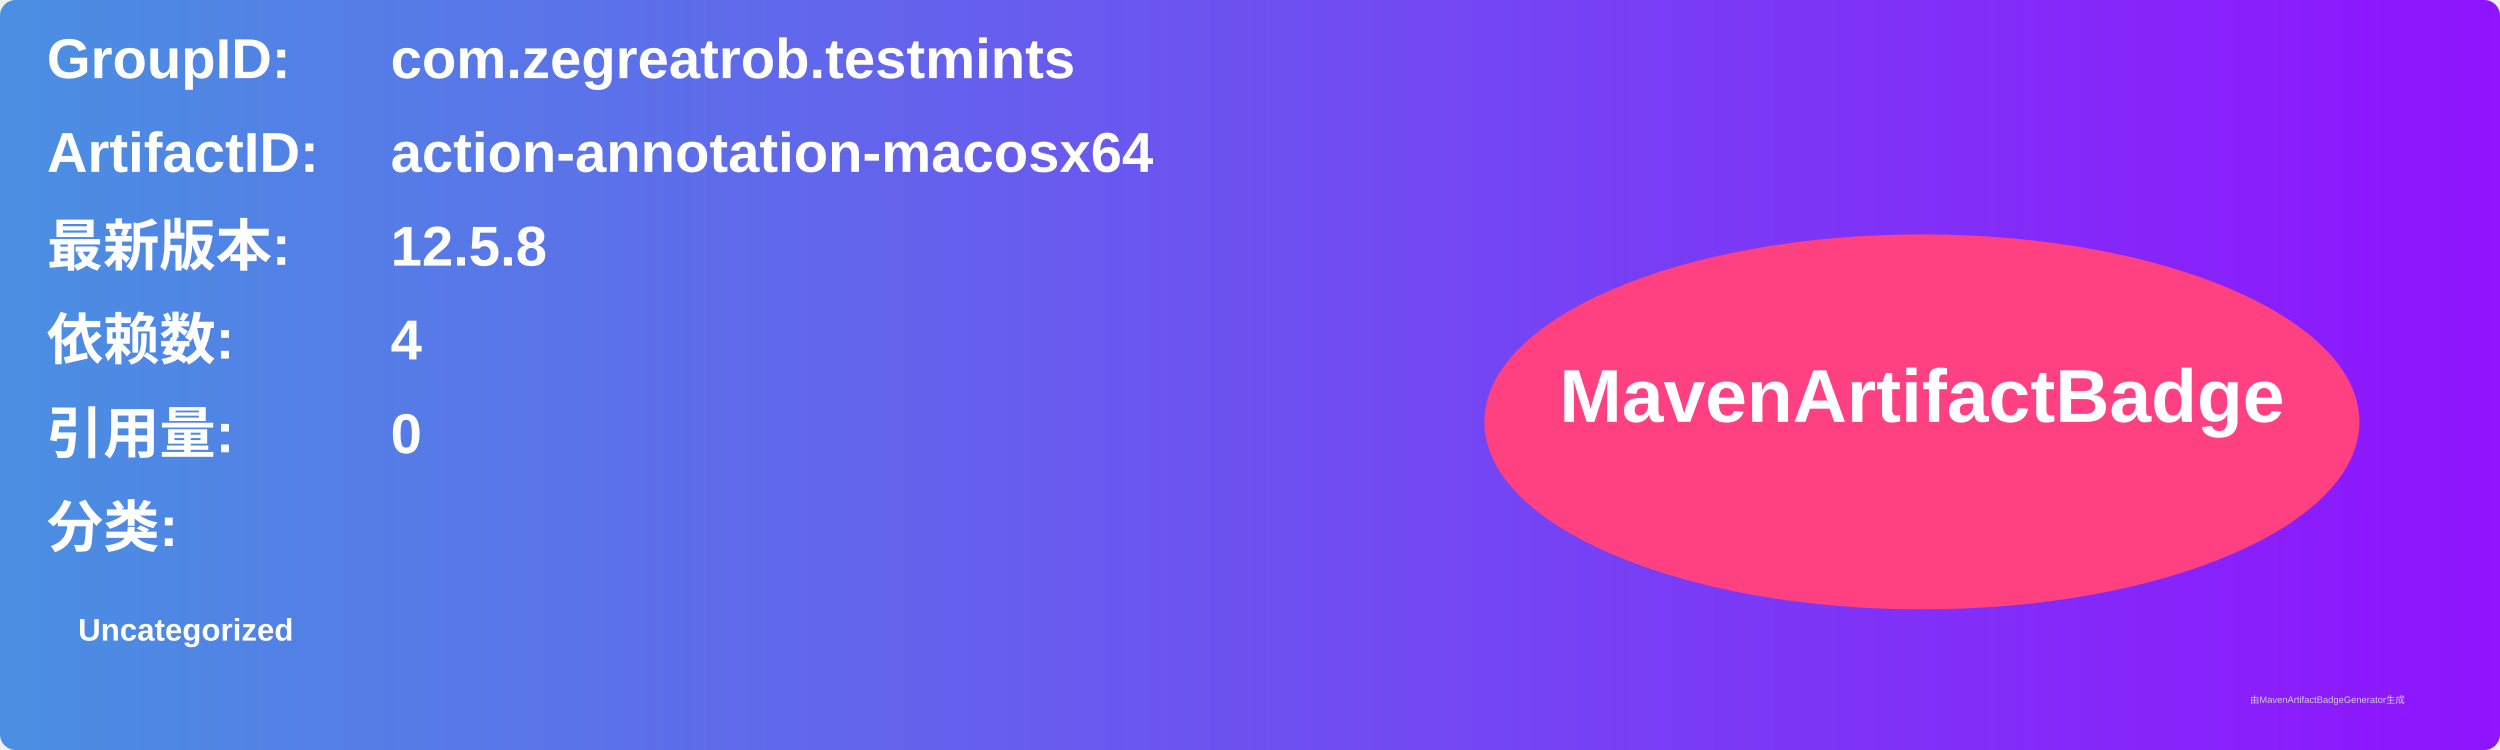
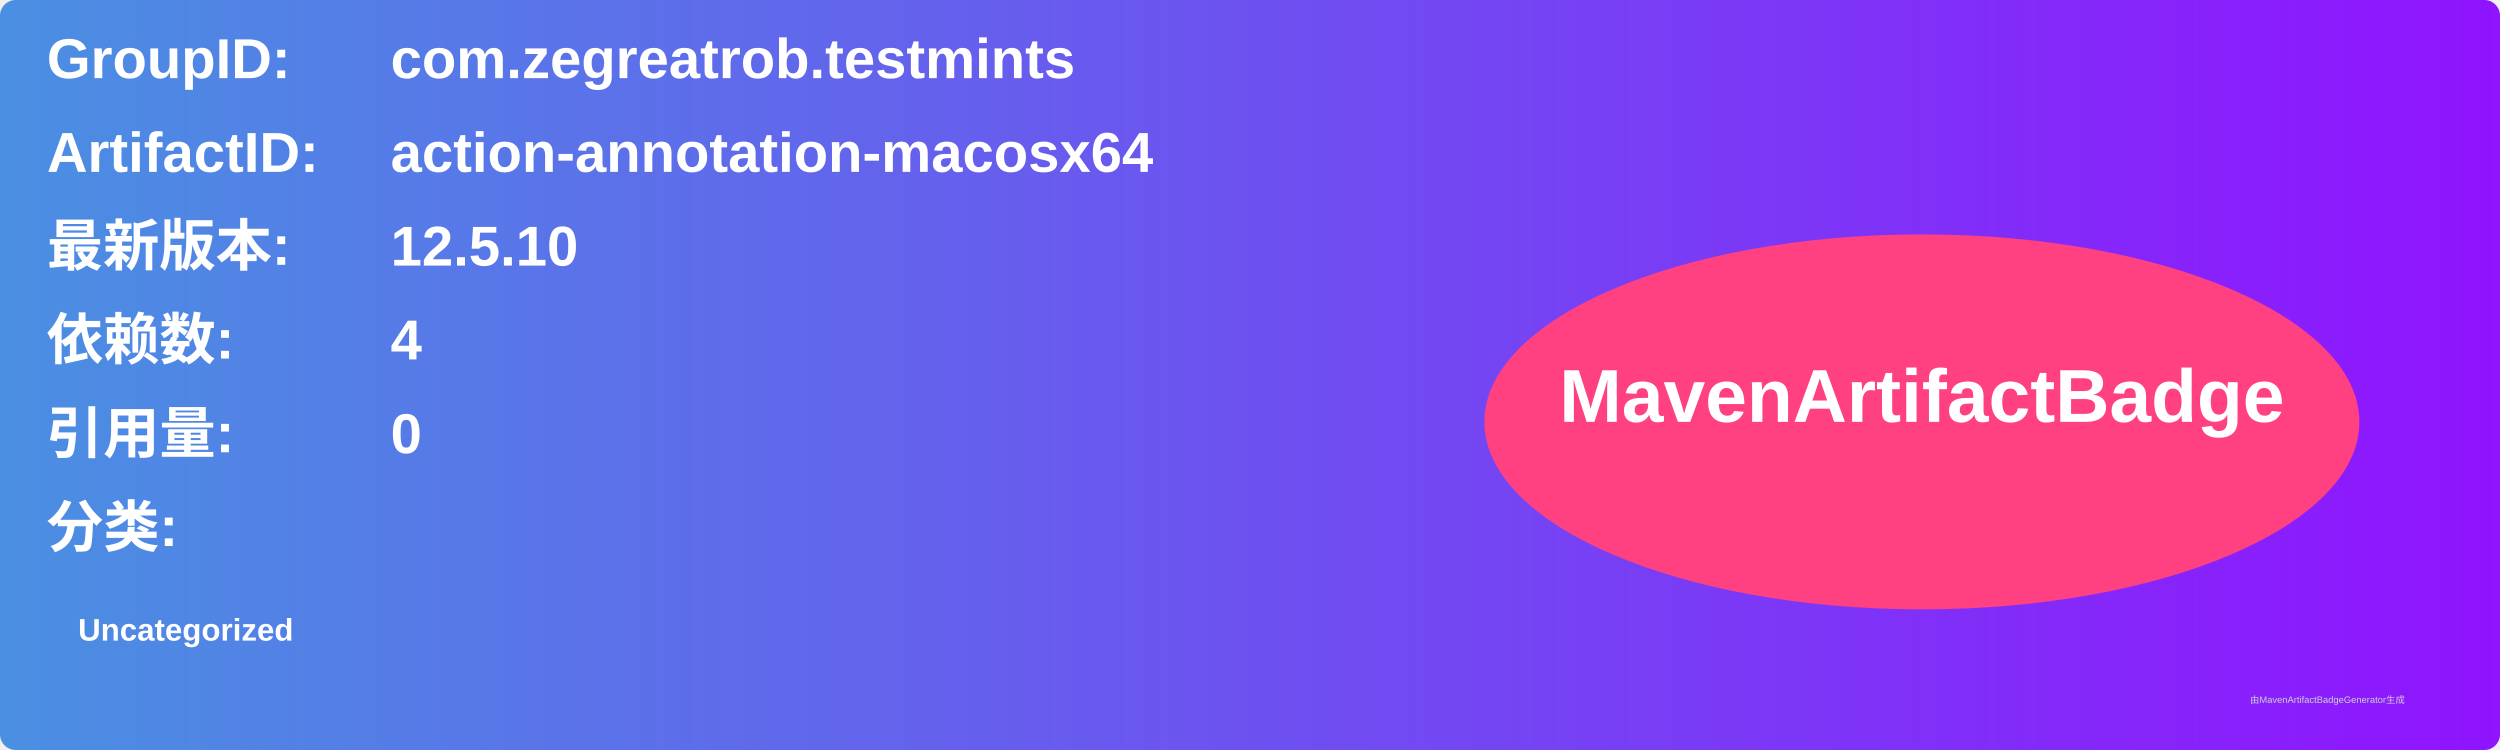
<svg xmlns="http://www.w3.org/2000/svg" width="800" height="240" viewBox="0 0 800 240">
  <linearGradient id="grad" x1="0%" y1="0%" x2="100%" y2="0%">
    <stop offset="0%" stop-color="#4a90e2" />
    <stop offset="100%" stop-color="#9013fe" />
  </linearGradient>
  <rect width="100%" height="100%" rx="5" ry="5" fill="url(#grad)" />
  <g transform="translate(15, 15)">
    <text x="0" y="10" font-family="Arial" font-size="18" fill="white" font-weight="bold" width="260">GroupID:</text>
    <text x="110" y="10" font-family="Arial" font-size="18" fill="white" font-weight="bold" width="460">com.zegreatrob.testmints</text>
    <text x="0" y="40" font-family="Arial" font-size="18" fill="white" font-weight="bold" width="260">ArtifactID:</text>
    <text x="110" y="40" font-family="Arial" font-size="18" fill="white" font-weight="bold" width="460">action-annotation-macosx64</text>
    <text x="0" y="70" font-family="Arial" font-size="18" fill="white" font-weight="bold">最新版本:</text>
    <text x="110" y="70" font-family="Arial" font-size="18" fill="white" font-weight="bold">
-       <tspan font-weight="bold">12.5.8</tspan>
+       <tspan font-weight="bold">12.5.10</tspan>
    </text>
    <text x="0" y="100" font-family="Arial" font-size="18" fill="white" font-weight="bold">依赖数: </text>
    <text x="110" y="100" font-family="Arial" font-size="18" fill="white">
      <tspan font-weight="bold">4</tspan>
    </text>
    <text x="0" y="130" font-family="Arial" font-size="18" fill="white" font-weight="bold">引用量: </text>
    <text x="110" y="130" font-family="Arial" font-size="18" fill="white">
      <tspan font-weight="bold">0</tspan>
    </text>
    <text x="0" y="160" font-family="Arial" font-size="18" fill="white" font-weight="bold">分类:</text>
    <text x="10" y="190" font-family="Arial" font-size="10" fill="white">
      <tspan font-weight="bold">Uncategorized</tspan>
    </text>
    <ellipse cx="600" cy="120" rx="140" ry="60" fill="#ff4081" />
    <text x="600" y="120" text-anchor="middle" font-family="Arial" font-size="24" fill="white" font-weight="bold">MavenArtifactBadge</text>
  </g>
  <text x="720" y="225" font-family="Arial" font-size="3" fill="#d0d0d0">由MavenArtifactBadgeGenerator生成</text>
</svg>
